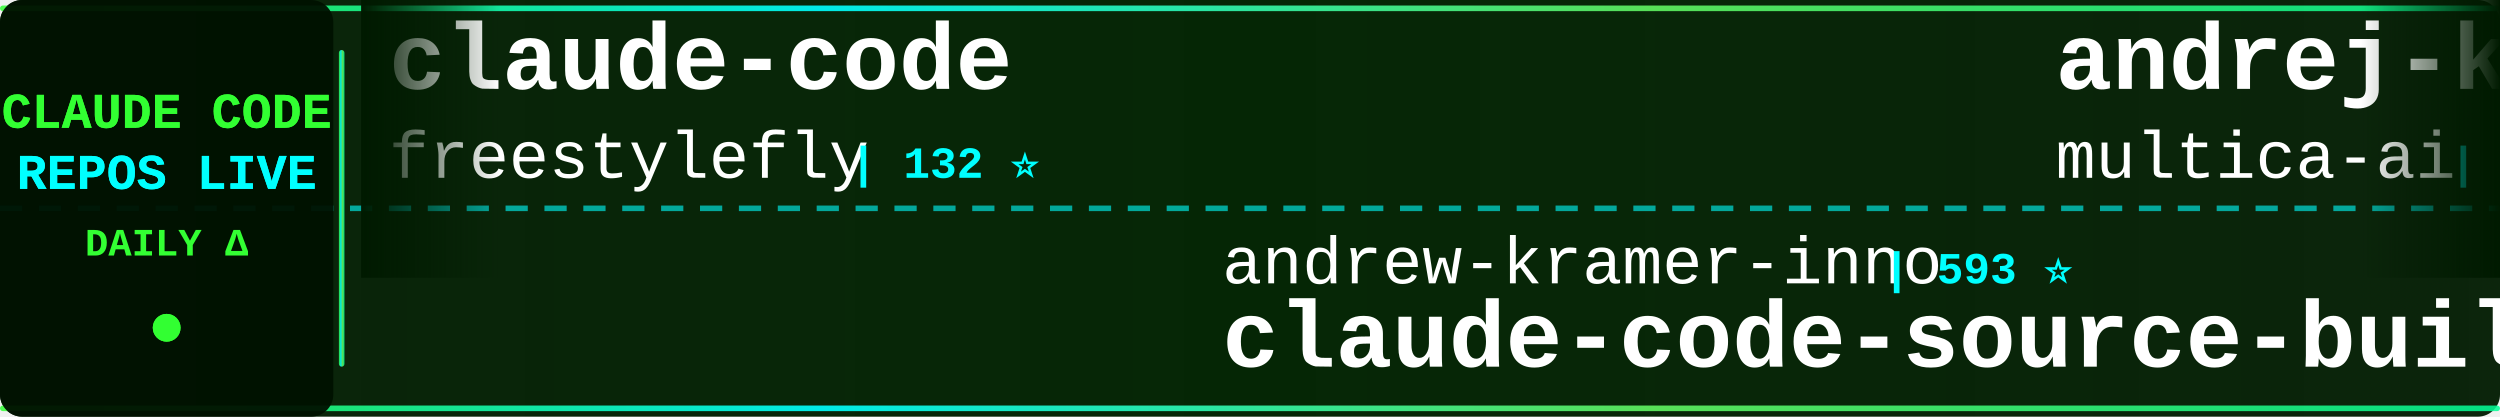
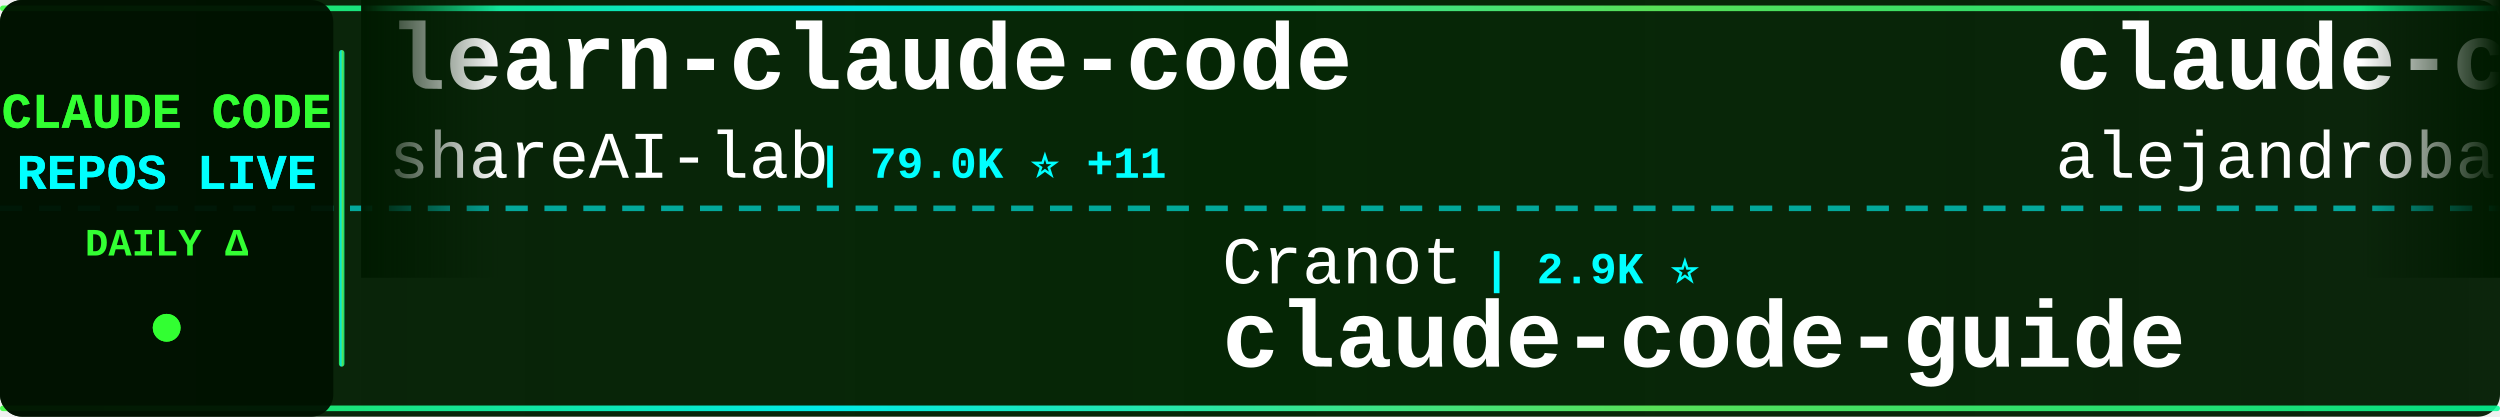
<svg xmlns="http://www.w3.org/2000/svg" width="900" height="150">
  <defs>
    <linearGradient id="tickerBg" x1="0%" y1="0%" x2="100%" y2="0%">
      <stop offset="0%" style="stop-color:#001a00;stop-opacity:0.95" />
      <stop offset="50%" style="stop-color:#002200;stop-opacity:0.98" />
      <stop offset="100%" style="stop-color:#001a00;stop-opacity:0.95" />
    </linearGradient>
    <linearGradient id="borderGrad" x1="0%" y1="0%" x2="100%" y2="0%">
      <stop offset="0%" style="stop-color:#33ff33;stop-opacity:0.85">
        <animate attributeName="stop-opacity" values="0.85;1;0.85" dur="2s" repeatCount="indefinite" />
      </stop>
      <stop offset="33%" style="stop-color:#00ffff;stop-opacity:0.9">
        <animate attributeName="stop-opacity" values="0.9;1;0.9" dur="2.2s" repeatCount="indefinite" />
      </stop>
      <stop offset="66%" style="stop-color:#66ff66;stop-opacity:0.85">
        <animate attributeName="stop-opacity" values="0.85;1;0.85" dur="1.8s" repeatCount="indefinite" />
      </stop>
      <stop offset="100%" style="stop-color:#00ff99;stop-opacity:0.85">
        <animate attributeName="stop-opacity" values="0.85;1;0.85" dur="2s" repeatCount="indefinite" />
      </stop>
    </linearGradient>
    <filter id="textGlow">
      <feGaussianBlur stdDeviation="0.1" result="coloredBlur" />
      <feMerge>
        <feMergeNode in="coloredBlur" />
        <feMergeNode in="SourceGraphic" />
      </feMerge>
    </filter>
    <filter id="metricGlow">
      <feGaussianBlur stdDeviation="0.2" result="coloredBlur" />
      <feMerge>
        <feMergeNode in="coloredBlur" />
        <feMergeNode in="SourceGraphic" />
      </feMerge>
    </filter>
    <linearGradient id="leftFade" x1="0%" y1="0%" x2="100%" y2="0%">
      <stop offset="0%" style="stop-color:#001a00;stop-opacity:1" />
      <stop offset="100%" style="stop-color:#001a00;stop-opacity:0" />
    </linearGradient>
    <linearGradient id="rightFade" x1="0%" y1="0%" x2="100%" y2="0%">
      <stop offset="0%" style="stop-color:#001a00;stop-opacity:0" />
      <stop offset="100%" style="stop-color:#001a00;stop-opacity:1" />
    </linearGradient>
  </defs>
  <rect width="900" height="150" fill="url(#tickerBg)" rx="8" />
  <rect x="0" y="2" width="900" height="2" fill="url(#borderGrad)" rx="1" />
  <rect x="0" y="146" width="900" height="2" fill="url(#borderGrad)" rx="1" />
  <line x1="0" y1="75" x2="900" y2="75" stroke="#00ffff" stroke-width="2" stroke-dasharray="8 6" opacity="0.6" />
  <rect x="0" y="0" width="120" height="150" fill="#001100" opacity="0.95" rx="8" />
  <text x="60" y="46" font-family="'Courier New', monospace" font-size="18" font-weight="bold" fill="#33ff33" text-anchor="middle" filter="url(#textGlow)">
    CLAUDE CODE
  </text>
  <text x="60" y="68" font-family="'Courier New', monospace" font-size="18" font-weight="bold" fill="#00ffff" text-anchor="middle" filter="url(#textGlow)">
    REPOS LIVE
  </text>
  <text x="60" y="92" font-family="'Courier New', monospace" font-size="14" font-weight="bold" fill="#33ff33" text-anchor="middle">
    DAILY Δ
  </text>
  <circle cx="60" cy="118" r="5" fill="#33ff33" filter="url(#metricGlow)">
    <animate attributeName="r" values="4;6;4" dur="1.5s" repeatCount="indefinite" />
    <animate attributeName="opacity" values="0.6;1;0.6" dur="1.5s" repeatCount="indefinite" />
  </circle>
  <rect x="122" y="18" width="2" height="114" fill="url(#borderGrad)" rx="1" />
  <clipPath id="tickerClip">
    <rect x="130" y="0" width="770" height="150" />
  </clipPath>
  <g clip-path="url(#tickerClip)">
    <g id="tickerItems">
      <animateTransform attributeName="transform" attributeType="XML" type="translate" from="0 0" to="-3000 0" dur="54s" repeatCount="indefinite" />
      <g transform="translate(0, 0)">
-         <text x="140" y="32" font-family="'Courier New', monospace" font-size="34" font-weight="bold" fill="#ffffff">claude-code</text>
-         <text x="140" y="64" font-family="'Courier New', monospace" font-size="24" font-weight="normal" fill="#ffffff" opacity="1.0">freestylefly</text>
-         <text x="306" y="64" font-family="'Courier New', monospace" font-size="16" font-weight="bold" fill="#00ffff"> | 132 ⭐</text>
+         <text x="140" y="32" font-family="'Courier New', monospace" font-size="34" font-weight="bold" fill="#ffffff">learn-claude-code</text>
+         <text x="140" y="64" font-family="'Courier New', monospace" font-size="24" font-weight="normal" fill="#ffffff" opacity="1.0">shareAI-lab</text>
+         <text x="294" y="64" font-family="'Courier New', monospace" font-size="16" font-weight="bold" fill="#00ffff"> | 79.0K ⭐ +11</text>
      </g>
      <g transform="translate(300, 0)">
-         <text x="140" y="102" font-family="'Courier New', monospace" font-size="24" font-weight="normal" fill="#ffffff" opacity="1.0">andrew-kramer-inno</text>
-         <text x="378" y="102" font-family="'Courier New', monospace" font-size="16" font-weight="bold" fill="#00ffff"> | 593 ⭐</text>
-         <text x="140" y="132" font-family="'Courier New', monospace" font-size="34" font-weight="bold" fill="#ffffff">claude-code-source-build</text>
+         <text x="140" y="102" font-family="'Courier New', monospace" font-size="24" font-weight="normal" fill="#ffffff" opacity="1.0">Cranot</text>
+         <text x="234" y="102" font-family="'Courier New', monospace" font-size="16" font-weight="bold" fill="#00ffff"> | 2.9K ⭐</text>
+         <text x="140" y="132" font-family="'Courier New', monospace" font-size="34" font-weight="bold" fill="#ffffff">claude-code-guide</text>
      </g>
      <g transform="translate(600, 0)">
-         <text x="140" y="32" font-family="'Courier New', monospace" font-size="34" font-weight="bold" fill="#ffffff">andrej-karpathy-skills</text>
-         <text x="140" y="64" font-family="'Courier New', monospace" font-size="24" font-weight="normal" fill="#ffffff" opacity="1.0">multica-ai</text>
-         <text x="282" y="64" font-family="'Courier New', monospace" font-size="16" font-weight="bold" fill="#00ffff"> | 222.5K ⭐</text>
+         <text x="140" y="32" font-family="'Courier New', monospace" font-size="34" font-weight="bold" fill="#ffffff">claude-code-from-source</text>
+         <text x="140" y="64" font-family="'Courier New', monospace" font-size="24" font-weight="normal" fill="#ffffff" opacity="1.0">alejandrobalderas</text>
+         <text x="366" y="64" font-family="'Courier New', monospace" font-size="16" font-weight="bold" fill="#00ffff"> | 3.0K ⭐ +1</text>
      </g>
      <g transform="translate(900, 0)">
-         <text x="140" y="102" font-family="'Courier New', monospace" font-size="24" font-weight="normal" fill="#ffffff" opacity="1.0">davila7</text>
-         <text x="246" y="102" font-family="'Courier New', monospace" font-size="16" font-weight="bold" fill="#00ffff"> | 32.8K ⭐</text>
-         <text x="140" y="132" font-family="'Courier New', monospace" font-size="34" font-weight="bold" fill="#ffffff">claude-code-templates</text>
+         <text x="140" y="102" font-family="'Courier New', monospace" font-size="24" font-weight="normal" fill="#ffffff" opacity="1.0">disler</text>
+         <text x="234" y="102" font-family="'Courier New', monospace" font-size="16" font-weight="bold" fill="#00ffff"> | 3.9K ⭐</text>
+         <text x="140" y="132" font-family="'Courier New', monospace" font-size="34" font-weight="bold" fill="#ffffff">claude-code-hooks-master...</text>
      </g>
      <g transform="translate(1200, 0)">
-         <text x="140" y="32" font-family="'Courier New', monospace" font-size="34" font-weight="bold" fill="#ffffff">claude-code</text>
-         <text x="140" y="64" font-family="'Courier New', monospace" font-size="24" font-weight="normal" fill="#ffffff" opacity="1.0">T-Lab-CUHKSZ</text>
-         <text x="306" y="64" font-family="'Courier New', monospace" font-size="16" font-weight="bold" fill="#00ffff"> | 328 ⭐</text>
+         <text x="140" y="32" font-family="'Courier New', monospace" font-size="34" font-weight="bold" fill="#ffffff">arcads-claude-code</text>
+         <text x="140" y="64" font-family="'Courier New', monospace" font-size="24" font-weight="normal" fill="#ffffff" opacity="1.0">krusemediallc</text>
+         <text x="318" y="64" font-family="'Courier New', monospace" font-size="16" font-weight="bold" fill="#00ffff"> | 1.6K ⭐ +1</text>
      </g>
      <g transform="translate(1500, 0)">
-         <text x="140" y="102" font-family="'Courier New', monospace" font-size="24" font-weight="normal" fill="#ffffff" opacity="1.0">xorespesp</text>
-         <text x="270" y="102" font-family="'Courier New', monospace" font-size="16" font-weight="bold" fill="#00ffff"> | 229 ⭐</text>
+         <text x="140" y="102" font-family="'Courier New', monospace" font-size="24" font-weight="normal" fill="#ffffff" opacity="1.0">lowcortisolprogrammer</text>
+         <text x="414" y="102" font-family="'Courier New', monospace" font-size="16" font-weight="bold" fill="#00ffff"> | 170 ⭐</text>
        <text x="140" y="132" font-family="'Courier New', monospace" font-size="34" font-weight="bold" fill="#ffffff">claude-code</text>
      </g>
      <g transform="translate(1800, 0)">
-         <text x="140" y="32" font-family="'Courier New', monospace" font-size="34" font-weight="bold" fill="#ffffff">how-claude-code-works</text>
-         <text x="140" y="64" font-family="'Courier New', monospace" font-size="24" font-weight="normal" fill="#ffffff" opacity="1.0">Windy3f3f3f3f</text>
-         <text x="318" y="64" font-family="'Courier New', monospace" font-size="16" font-weight="bold" fill="#00ffff"> | 3.8K ⭐</text>
+         <text x="140" y="32" font-family="'Courier New', monospace" font-size="34" font-weight="bold" fill="#ffffff">ClaudeCodeAgents</text>
+         <text x="140" y="64" font-family="'Courier New', monospace" font-size="24" font-weight="normal" fill="#ffffff" opacity="1.0">darcyegb</text>
+         <text x="258" y="64" font-family="'Courier New', monospace" font-size="16" font-weight="bold" fill="#00ffff"> | 780 ⭐</text>
      </g>
      <g transform="translate(2100, 0)">
-         <text x="140" y="102" font-family="'Courier New', monospace" font-size="24" font-weight="normal" fill="#ffffff" opacity="1.0">frankbria</text>
-         <text x="270" y="102" font-family="'Courier New', monospace" font-size="16" font-weight="bold" fill="#00ffff"> | 9.7K ⭐</text>
-         <text x="140" y="132" font-family="'Courier New', monospace" font-size="34" font-weight="bold" fill="#ffffff">ralph-claude-code</text>
+         <text x="140" y="102" font-family="'Courier New', monospace" font-size="24" font-weight="normal" fill="#ffffff" opacity="1.0">jqueryscript</text>
+         <text x="306" y="102" font-family="'Courier New', monospace" font-size="16" font-weight="bold" fill="#00ffff"> | 534 ⭐</text>
+         <text x="140" y="132" font-family="'Courier New', monospace" font-size="34" font-weight="bold" fill="#ffffff">awesome-claude-code</text>
      </g>
      <g transform="translate(2400, 0)">
-         <text x="140" y="32" font-family="'Courier New', monospace" font-size="34" font-weight="bold" fill="#ffffff">awesome-claude-code-tool...</text>
-         <text x="140" y="64" font-family="'Courier New', monospace" font-size="24" font-weight="normal" fill="#ffffff" opacity="1.0">rohitg00</text>
-         <text x="258" y="64" font-family="'Courier New', monospace" font-size="16" font-weight="bold" fill="#00ffff"> | 2.7K ⭐</text>
+         <text x="140" y="32" font-family="'Courier New', monospace" font-size="34" font-weight="bold" fill="#ffffff">claude-code-webui</text>
+         <text x="140" y="64" font-family="'Courier New', monospace" font-size="24" font-weight="normal" fill="#ffffff" opacity="1.0">sugyan</text>
+         <text x="234" y="64" font-family="'Courier New', monospace" font-size="16" font-weight="bold" fill="#00ffff"> | 1.1K ⭐</text>
      </g>
      <g transform="translate(2700, 0)">
-         <text x="140" y="102" font-family="'Courier New', monospace" font-size="24" font-weight="normal" fill="#ffffff" opacity="1.0">VoltAgent</text>
-         <text x="270" y="102" font-family="'Courier New', monospace" font-size="16" font-weight="bold" fill="#00ffff"> | 26.0K ⭐</text>
-         <text x="140" y="132" font-family="'Courier New', monospace" font-size="34" font-weight="bold" fill="#ffffff">awesome-claude-code-suba...</text>
+         <text x="140" y="102" font-family="'Courier New', monospace" font-size="24" font-weight="normal" fill="#ffffff" opacity="1.0">wanshuiyin</text>
+         <text x="282" y="102" font-family="'Courier New', monospace" font-size="16" font-weight="bold" fill="#00ffff"> | 17.9K ⭐ +7</text>
+         <text x="140" y="132" font-family="'Courier New', monospace" font-size="34" font-weight="bold" fill="#ffffff">Auto-claude-code-researc...</text>
      </g>
      <g transform="translate(3000, 0)">
-         <text x="140" y="32" font-family="'Courier New', monospace" font-size="34" font-weight="bold" fill="#ffffff">claude-code</text>
-         <text x="140" y="64" font-family="'Courier New', monospace" font-size="24" font-weight="normal" fill="#ffffff" opacity="1.0">freestylefly</text>
-         <text x="306" y="64" font-family="'Courier New', monospace" font-size="16" font-weight="bold" fill="#00ffff"> | 132 ⭐</text>
+         <text x="140" y="32" font-family="'Courier New', monospace" font-size="34" font-weight="bold" fill="#ffffff">learn-claude-code</text>
+         <text x="140" y="64" font-family="'Courier New', monospace" font-size="24" font-weight="normal" fill="#ffffff" opacity="1.0">shareAI-lab</text>
+         <text x="294" y="64" font-family="'Courier New', monospace" font-size="16" font-weight="bold" fill="#00ffff"> | 79.0K ⭐ +11</text>
      </g>
      <g transform="translate(3300, 0)">
-         <text x="140" y="102" font-family="'Courier New', monospace" font-size="24" font-weight="normal" fill="#ffffff" opacity="1.0">andrew-kramer-inno</text>
-         <text x="378" y="102" font-family="'Courier New', monospace" font-size="16" font-weight="bold" fill="#00ffff"> | 593 ⭐</text>
-         <text x="140" y="132" font-family="'Courier New', monospace" font-size="34" font-weight="bold" fill="#ffffff">claude-code-source-build</text>
+         <text x="140" y="102" font-family="'Courier New', monospace" font-size="24" font-weight="normal" fill="#ffffff" opacity="1.0">Cranot</text>
+         <text x="234" y="102" font-family="'Courier New', monospace" font-size="16" font-weight="bold" fill="#00ffff"> | 2.9K ⭐</text>
+         <text x="140" y="132" font-family="'Courier New', monospace" font-size="34" font-weight="bold" fill="#ffffff">claude-code-guide</text>
      </g>
      <g transform="translate(3600, 0)">
-         <text x="140" y="32" font-family="'Courier New', monospace" font-size="34" font-weight="bold" fill="#ffffff">andrej-karpathy-skills</text>
-         <text x="140" y="64" font-family="'Courier New', monospace" font-size="24" font-weight="normal" fill="#ffffff" opacity="1.0">multica-ai</text>
-         <text x="282" y="64" font-family="'Courier New', monospace" font-size="16" font-weight="bold" fill="#00ffff"> | 222.5K ⭐</text>
+         <text x="140" y="32" font-family="'Courier New', monospace" font-size="34" font-weight="bold" fill="#ffffff">claude-code-from-source</text>
+         <text x="140" y="64" font-family="'Courier New', monospace" font-size="24" font-weight="normal" fill="#ffffff" opacity="1.0">alejandrobalderas</text>
+         <text x="366" y="64" font-family="'Courier New', monospace" font-size="16" font-weight="bold" fill="#00ffff"> | 3.0K ⭐ +1</text>
      </g>
      <g transform="translate(3900, 0)">
-         <text x="140" y="102" font-family="'Courier New', monospace" font-size="24" font-weight="normal" fill="#ffffff" opacity="1.0">davila7</text>
-         <text x="246" y="102" font-family="'Courier New', monospace" font-size="16" font-weight="bold" fill="#00ffff"> | 32.8K ⭐</text>
-         <text x="140" y="132" font-family="'Courier New', monospace" font-size="34" font-weight="bold" fill="#ffffff">claude-code-templates</text>
+         <text x="140" y="102" font-family="'Courier New', monospace" font-size="24" font-weight="normal" fill="#ffffff" opacity="1.0">disler</text>
+         <text x="234" y="102" font-family="'Courier New', monospace" font-size="16" font-weight="bold" fill="#00ffff"> | 3.9K ⭐</text>
+         <text x="140" y="132" font-family="'Courier New', monospace" font-size="34" font-weight="bold" fill="#ffffff">claude-code-hooks-master...</text>
      </g>
    </g>
  </g>
  <rect x="130" y="0" width="50" height="100" fill="url(#leftFade)" />
  <rect x="850" y="0" width="50" height="100" fill="url(#rightFade)" />
</svg>
